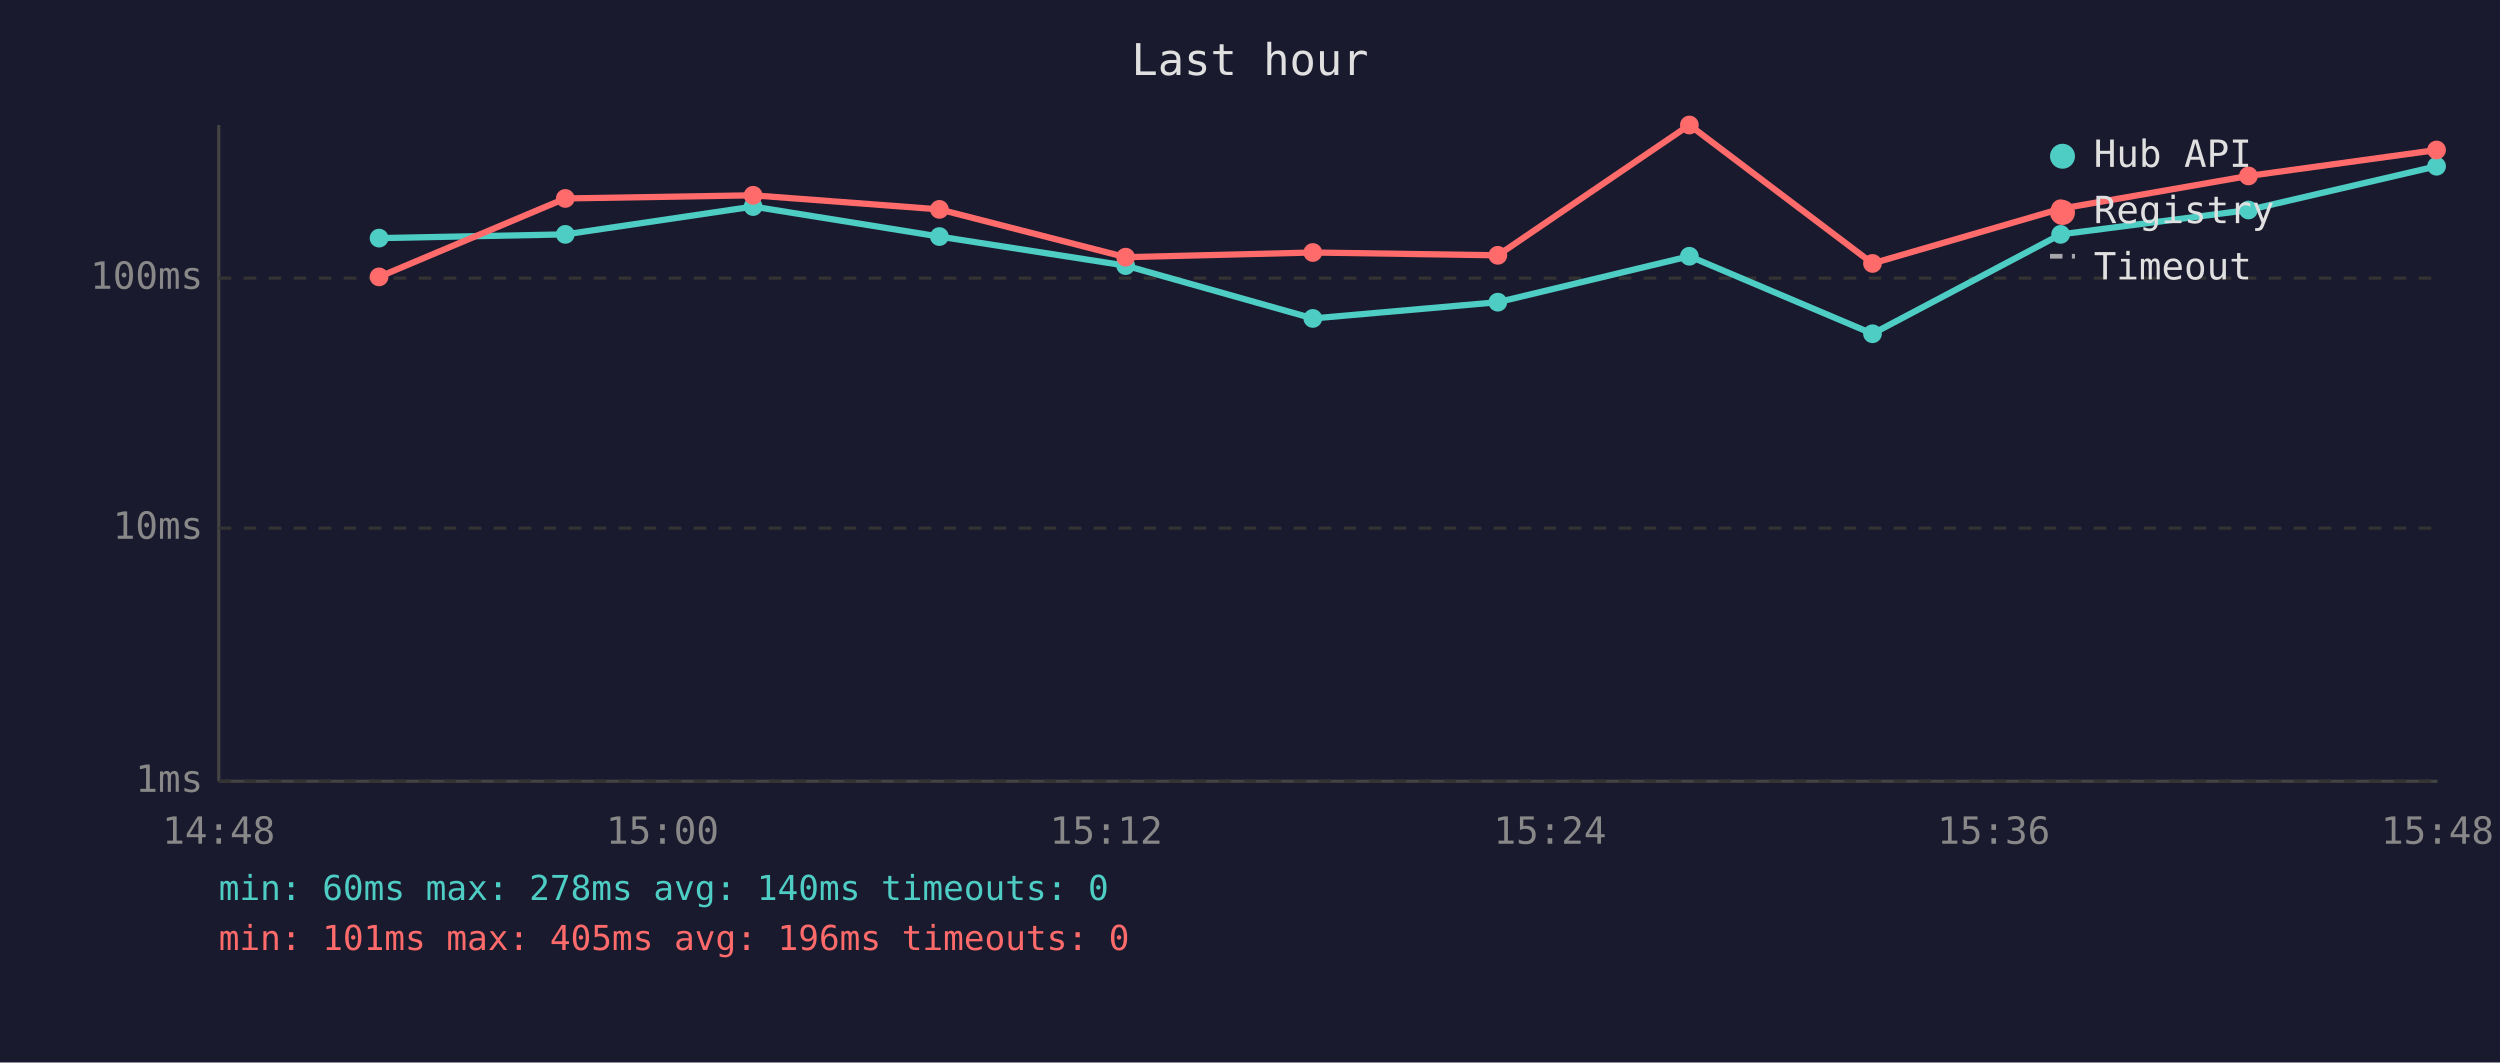
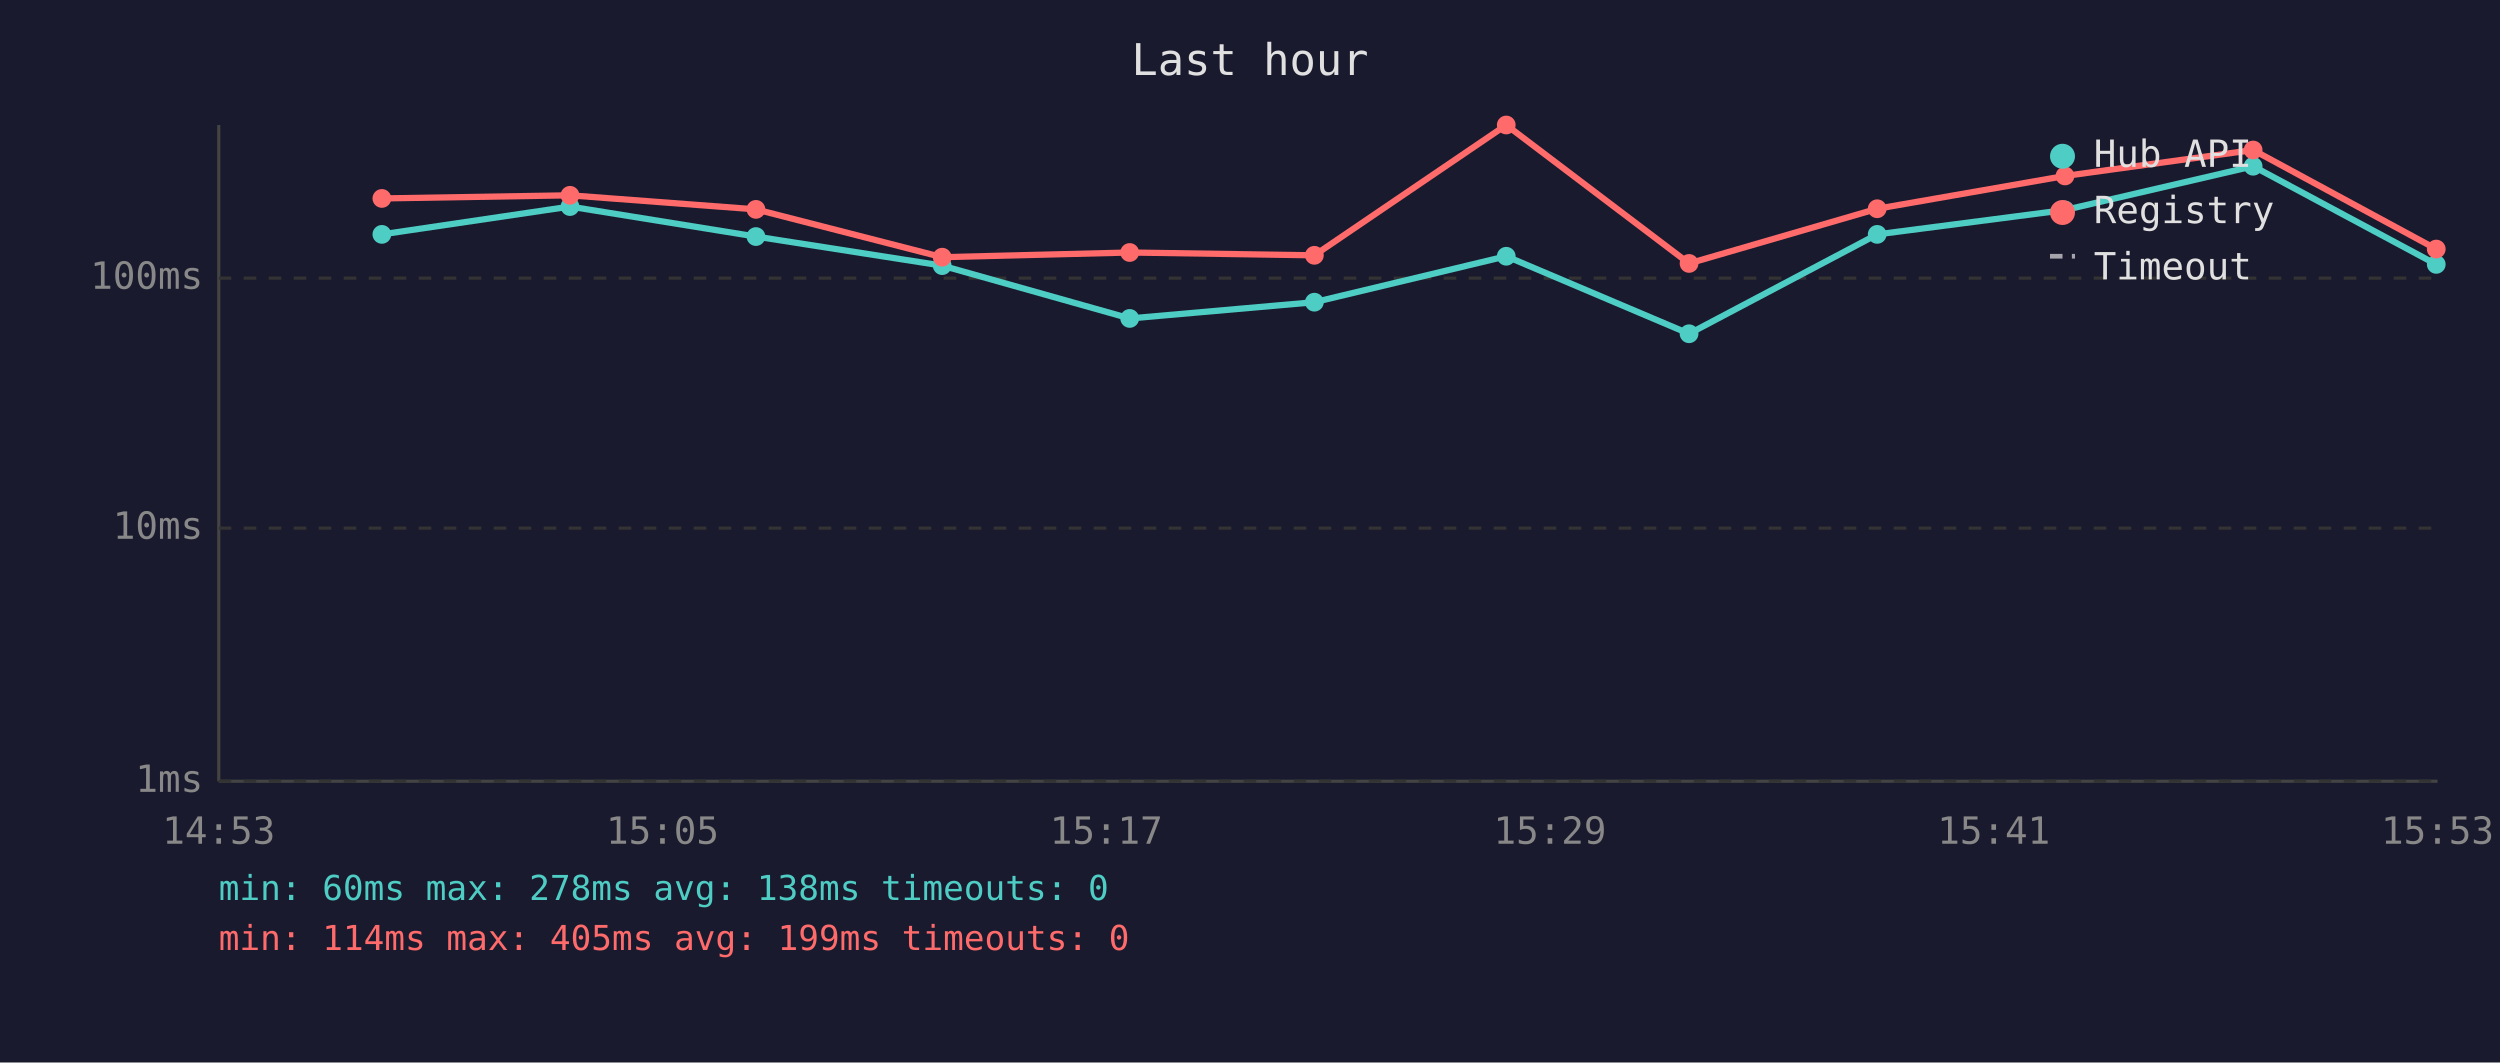
<svg xmlns="http://www.w3.org/2000/svg" viewBox="0 0 800 340" font-family="monospace" font-size="12">
  <rect width="800" height="340" fill="#1a1a2e" />
  <text x="400" y="24" fill="#e0e0e0" font-size="14" text-anchor="middle">Last hour</text>
  <line x1="70" y1="40" x2="70" y2="250" stroke="#444" stroke-width="1" />
  <line x1="70" y1="250" x2="780" y2="250" stroke="#444" stroke-width="1" />
  <line x1="70" y1="250" x2="780" y2="250" stroke="#333" stroke-width="1" stroke-dasharray="4" />
  <text x="65" y="250" fill="#888" text-anchor="end" dominant-baseline="middle">1ms</text>
  <line x1="70" y1="169" x2="780" y2="169" stroke="#333" stroke-width="1" stroke-dasharray="4" />
  <text x="65" y="169" fill="#888" text-anchor="end" dominant-baseline="middle">10ms</text>
  <line x1="70" y1="89" x2="780" y2="89" stroke="#333" stroke-width="1" stroke-dasharray="4" />
  <text x="65" y="89" fill="#888" text-anchor="end" dominant-baseline="middle">100ms</text>
-   <text x="70" y="270" fill="#888" text-anchor="middle">14:48</text>
-   <text x="212" y="270" fill="#888" text-anchor="middle">15:00</text>
-   <text x="354" y="270" fill="#888" text-anchor="middle">15:12</text>
-   <text x="496" y="270" fill="#888" text-anchor="middle">15:24</text>
-   <text x="638" y="270" fill="#888" text-anchor="middle">15:36</text>
-   <text x="780" y="270" fill="#888" text-anchor="middle">15:48</text>
-   <polyline points="121.3,76.2 180.9,75.0 241.0,66.1 300.6,75.7 360.2,85.0 420.1,101.9 479.3,96.7 540.6,82.0 599.2,106.8 659.4,75.0 719.5,67.2 779.7,53.2" fill="none" stroke="#4ecdc4" stroke-width="2" opacity="1" />
-   <circle cx="121.3" cy="76.2" r="3" fill="#4ecdc4" />
-   <circle cx="180.9" cy="75.0" r="3" fill="#4ecdc4" />
-   <circle cx="241.0" cy="66.1" r="3" fill="#4ecdc4" />
-   <circle cx="300.6" cy="75.7" r="3" fill="#4ecdc4" />
-   <circle cx="360.2" cy="85.0" r="3" fill="#4ecdc4" />
-   <circle cx="420.1" cy="101.9" r="3" fill="#4ecdc4" />
-   <circle cx="479.3" cy="96.7" r="3" fill="#4ecdc4" />
-   <circle cx="540.6" cy="82.0" r="3" fill="#4ecdc4" />
-   <circle cx="599.2" cy="106.8" r="3" fill="#4ecdc4" />
-   <circle cx="659.4" cy="75.0" r="3" fill="#4ecdc4" />
-   <circle cx="719.5" cy="67.2" r="3" fill="#4ecdc4" />
-   <circle cx="779.7" cy="53.2" r="3" fill="#4ecdc4" />
-   <polyline points="121.3,88.6 180.9,63.5 241.0,62.5 300.6,67.0 360.2,82.3 420.1,80.8 479.3,81.7 540.6,40.0 599.2,84.3 659.4,66.8 719.5,56.3 779.7,48.0" fill="none" stroke="#ff6b6b" stroke-width="2" opacity="1" />
-   <circle cx="121.3" cy="88.6" r="3" fill="#ff6b6b" />
-   <circle cx="180.9" cy="63.5" r="3" fill="#ff6b6b" />
-   <circle cx="241.0" cy="62.5" r="3" fill="#ff6b6b" />
-   <circle cx="300.6" cy="67.0" r="3" fill="#ff6b6b" />
-   <circle cx="360.2" cy="82.3" r="3" fill="#ff6b6b" />
-   <circle cx="420.1" cy="80.8" r="3" fill="#ff6b6b" />
-   <circle cx="479.3" cy="81.7" r="3" fill="#ff6b6b" />
-   <circle cx="540.6" cy="40.0" r="3" fill="#ff6b6b" />
-   <circle cx="599.2" cy="84.3" r="3" fill="#ff6b6b" />
-   <circle cx="659.4" cy="66.8" r="3" fill="#ff6b6b" />
-   <circle cx="719.5" cy="56.3" r="3" fill="#ff6b6b" />
-   <circle cx="779.7" cy="48.0" r="3" fill="#ff6b6b" />
+   <text x="70" y="270" fill="#888" text-anchor="middle">14:53</text>
+   <text x="212" y="270" fill="#888" text-anchor="middle">15:05</text>
+   <text x="354" y="270" fill="#888" text-anchor="middle">15:17</text>
+   <text x="496" y="270" fill="#888" text-anchor="middle">15:29</text>
+   <text x="638" y="270" fill="#888" text-anchor="middle">15:41</text>
+   <text x="780" y="270" fill="#888" text-anchor="middle">15:53</text>
+   <polyline points="122.2,75.0 182.4,66.1 241.9,75.7 301.5,85.0 361.5,101.9 420.6,96.7 482.0,82.0 540.5,106.8 600.7,75.0 660.8,67.2 721.0,53.2 779.6,84.6" fill="none" stroke="#4ecdc4" stroke-width="2" opacity="1" />
+   <circle cx="122.2" cy="75.0" r="3" fill="#4ecdc4" />
+   <circle cx="182.4" cy="66.1" r="3" fill="#4ecdc4" />
+   <circle cx="241.9" cy="75.7" r="3" fill="#4ecdc4" />
+   <circle cx="301.5" cy="85.0" r="3" fill="#4ecdc4" />
+   <circle cx="361.5" cy="101.9" r="3" fill="#4ecdc4" />
+   <circle cx="420.6" cy="96.7" r="3" fill="#4ecdc4" />
+   <circle cx="482.0" cy="82.0" r="3" fill="#4ecdc4" />
+   <circle cx="540.5" cy="106.8" r="3" fill="#4ecdc4" />
+   <circle cx="600.7" cy="75.0" r="3" fill="#4ecdc4" />
+   <circle cx="660.8" cy="67.2" r="3" fill="#4ecdc4" />
+   <circle cx="721.0" cy="53.2" r="3" fill="#4ecdc4" />
+   <circle cx="779.6" cy="84.6" r="3" fill="#4ecdc4" />
+   <polyline points="122.2,63.5 182.4,62.5 241.9,67.0 301.5,82.3 361.5,80.8 420.6,81.7 482.0,40.0 540.5,84.3 600.7,66.8 660.8,56.3 721.0,48.0 779.6,79.7" fill="none" stroke="#ff6b6b" stroke-width="2" opacity="1" />
+   <circle cx="122.2" cy="63.5" r="3" fill="#ff6b6b" />
+   <circle cx="182.4" cy="62.5" r="3" fill="#ff6b6b" />
+   <circle cx="241.9" cy="67.0" r="3" fill="#ff6b6b" />
+   <circle cx="301.5" cy="82.3" r="3" fill="#ff6b6b" />
+   <circle cx="361.5" cy="80.8" r="3" fill="#ff6b6b" />
+   <circle cx="420.6" cy="81.7" r="3" fill="#ff6b6b" />
+   <circle cx="482.0" cy="40.0" r="3" fill="#ff6b6b" />
+   <circle cx="540.5" cy="84.3" r="3" fill="#ff6b6b" />
+   <circle cx="600.7" cy="66.8" r="3" fill="#ff6b6b" />
+   <circle cx="660.8" cy="56.3" r="3" fill="#ff6b6b" />
+   <circle cx="721.0" cy="48.0" r="3" fill="#ff6b6b" />
+   <circle cx="779.6" cy="79.7" r="3" fill="#ff6b6b" />
  <circle cx="660" cy="50" r="4" fill="#4ecdc4" />
  <text x="670" y="50" fill="#e0e0e0" dominant-baseline="middle">Hub API</text>
  <circle cx="660" cy="68" r="4" fill="#ff6b6b" />
  <text x="670" y="68" fill="#e0e0e0" dominant-baseline="middle">Registry</text>
  <line x1="656" y1="82" x2="664" y2="82" stroke="#e0e0e0" stroke-width="1.5" stroke-dasharray="4,3" opacity="0.7" />
  <text x="670" y="86" fill="#e0e0e0" dominant-baseline="middle">Timeout</text>
-   <text x="70" y="288" fill="#4ecdc4" font-size="11">min: 60ms  max: 278ms  avg: 140ms  timeouts: 0</text>
-   <text x="70" y="304" fill="#ff6b6b" font-size="11">min: 101ms  max: 405ms  avg: 196ms  timeouts: 0</text>
+   <text x="70" y="288" fill="#4ecdc4" font-size="11">min: 60ms  max: 278ms  avg: 138ms  timeouts: 0</text>
+   <text x="70" y="304" fill="#ff6b6b" font-size="11">min: 114ms  max: 405ms  avg: 199ms  timeouts: 0</text>
</svg>
